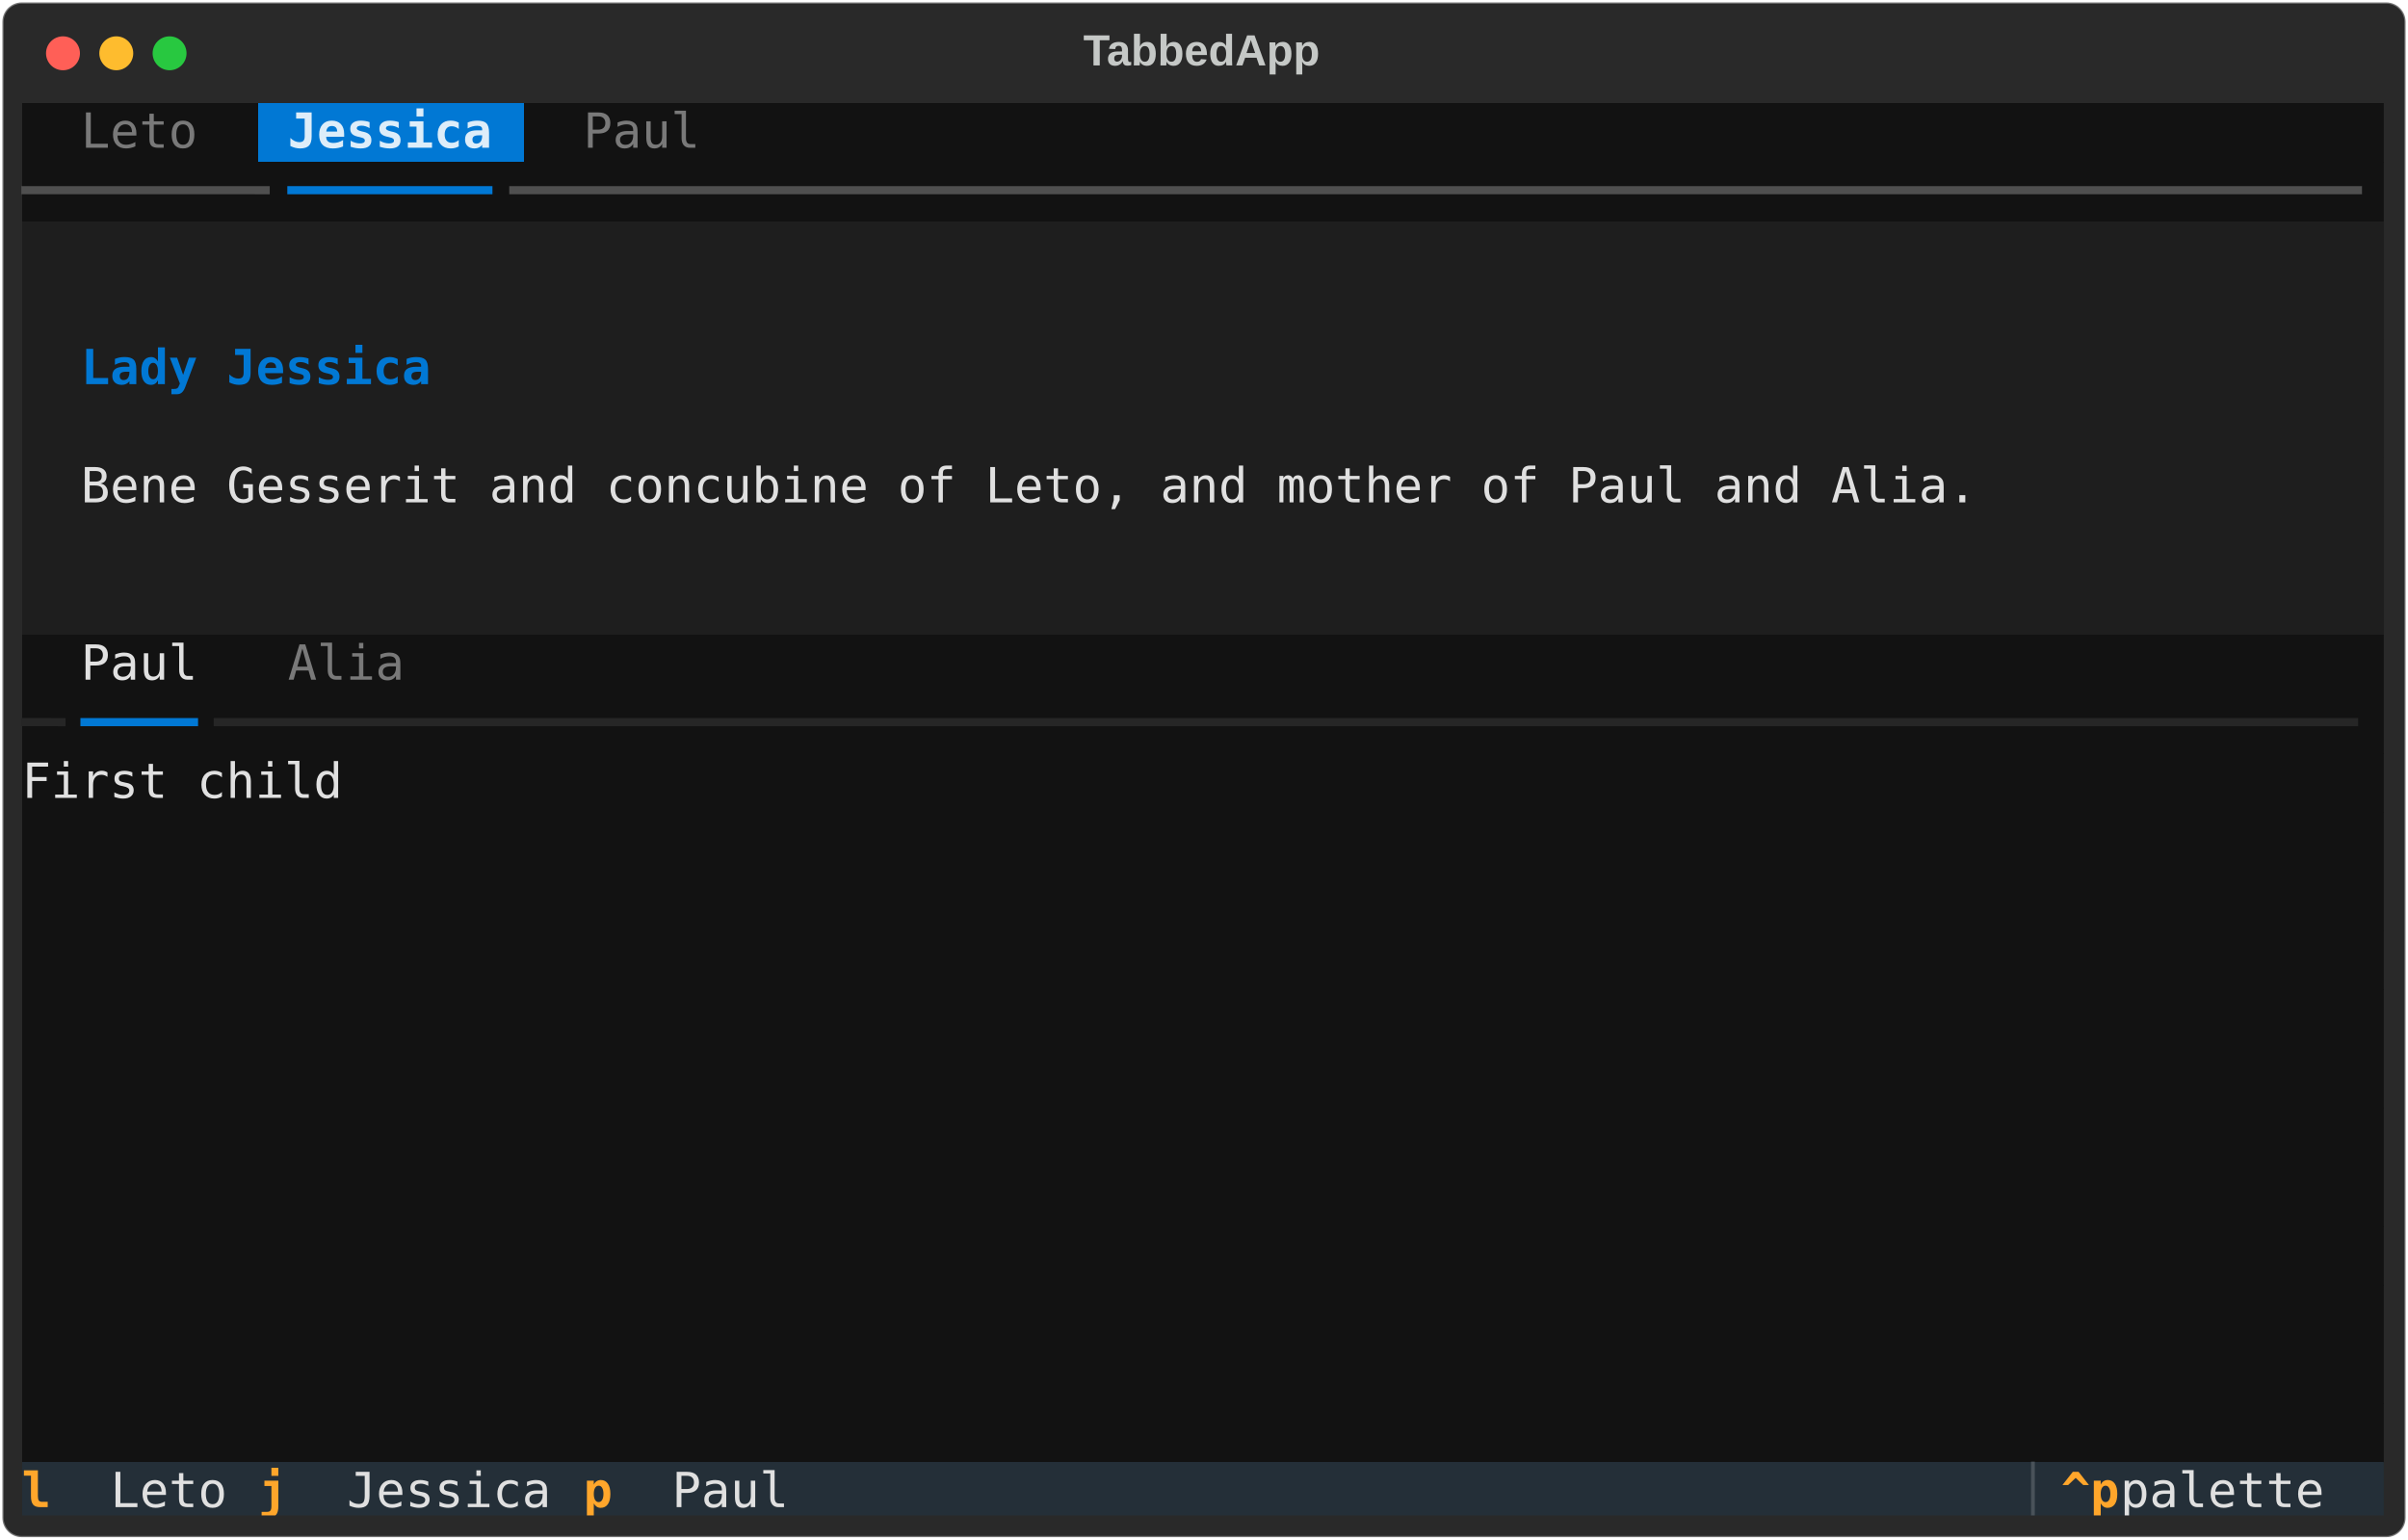
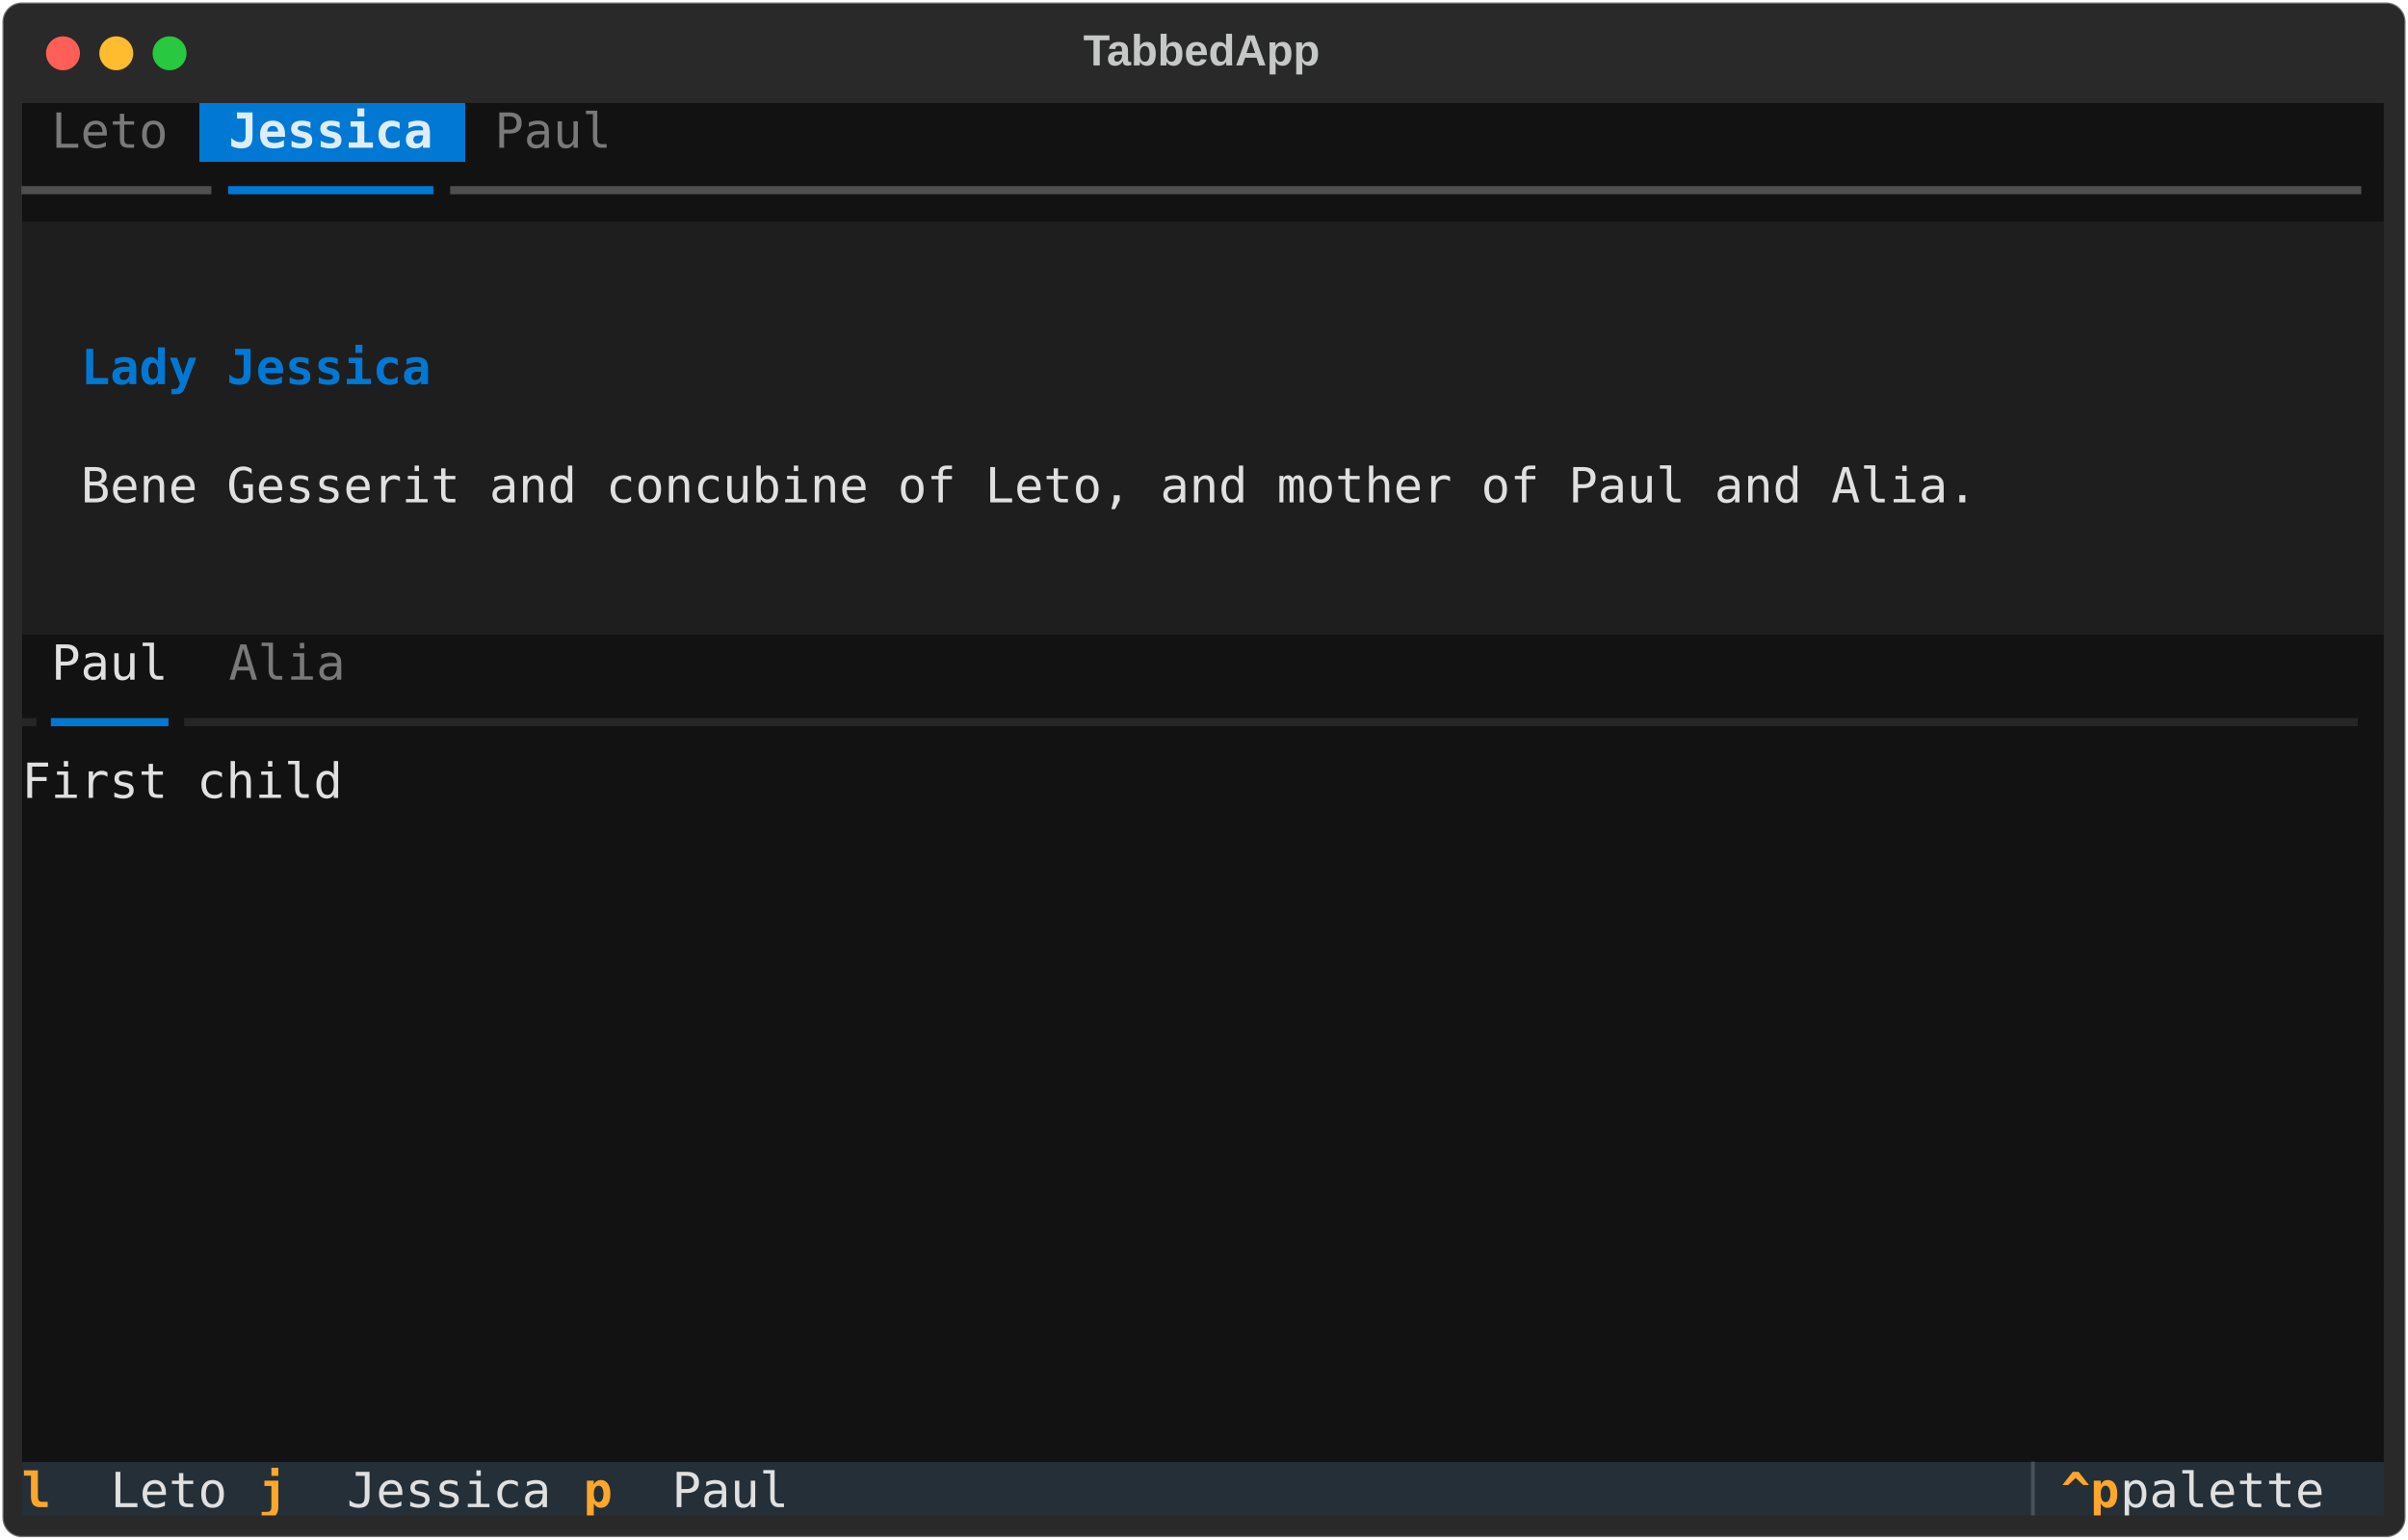
<svg xmlns="http://www.w3.org/2000/svg" class="rich-terminal" viewBox="0 0 994 635.6">
  <style>

    @font-face {
        font-family: "Fira Code";
        src: local("FiraCode-Regular"),
                url("https://cdnjs.cloudflare.com/ajax/libs/firacode/6.2.0/woff2/FiraCode-Regular.woff2") format("woff2"),
                url("https://cdnjs.cloudflare.com/ajax/libs/firacode/6.2.0/woff/FiraCode-Regular.woff") format("woff");
        font-style: normal;
        font-weight: 400;
    }
    @font-face {
        font-family: "Fira Code";
        src: local("FiraCode-Bold"),
                url("https://cdnjs.cloudflare.com/ajax/libs/firacode/6.2.0/woff2/FiraCode-Bold.woff2") format("woff2"),
                url("https://cdnjs.cloudflare.com/ajax/libs/firacode/6.2.0/woff/FiraCode-Bold.woff") format("woff");
        font-style: bold;
        font-weight: 700;
    }

-     .terminal-2785114842-matrix {
+     .terminal-3463903038-matrix {
        font-family: Fira Code, monospace;
        font-size: 20px;
        line-height: 24.4px;
        font-variant-east-asian: full-width;
    }

-     .terminal-2785114842-title {
+     .terminal-3463903038-title {
        font-size: 18px;
        font-weight: bold;
        font-family: arial;
    }

-     .terminal-2785114842-r1 { fill: #e0e0e0 }
- .terminal-2785114842-r2 { fill: #c5c8c6 }
- .terminal-2785114842-r3 { fill: #797979 }
- .terminal-2785114842-r4 { fill: #ddedf9;font-weight: bold }
- .terminal-2785114842-r5 { fill: #4f4f4f }
- .terminal-2785114842-r6 { fill: #0178d4 }
- .terminal-2785114842-r7 { fill: #0178d4;font-weight: bold }
- .terminal-2785114842-r8 { fill: #262626 }
- .terminal-2785114842-r9 { fill: #ffa62b;font-weight: bold }
- .terminal-2785114842-r10 { fill: #495259 }
+     .terminal-3463903038-r1 { fill: #c5c8c6 }
+ .terminal-3463903038-r2 { fill: #797979 }
+ .terminal-3463903038-r3 { fill: #ddedf9;font-weight: bold }
+ .terminal-3463903038-r4 { fill: #e0e0e0 }
+ .terminal-3463903038-r5 { fill: #4f4f4f }
+ .terminal-3463903038-r6 { fill: #0178d4 }
+ .terminal-3463903038-r7 { fill: #0178d4;font-weight: bold }
+ .terminal-3463903038-r8 { fill: #262626 }
+ .terminal-3463903038-r9 { fill: #ffa62b;font-weight: bold }
+ .terminal-3463903038-r10 { fill: #495259 }
    </style>
  <defs>
-     <clipPath id="terminal-2785114842-clip-terminal">
+     <clipPath id="terminal-3463903038-clip-terminal">
      <rect x="0" y="0" width="975.0" height="584.6" />
    </clipPath>
-     <clipPath id="terminal-2785114842-line-0">
+     <clipPath id="terminal-3463903038-line-0">
      <rect x="0" y="1.5" width="976" height="24.65" />
    </clipPath>
-     <clipPath id="terminal-2785114842-line-1">
+     <clipPath id="terminal-3463903038-line-1">
      <rect x="0" y="25.9" width="976" height="24.65" />
    </clipPath>
-     <clipPath id="terminal-2785114842-line-2">
+     <clipPath id="terminal-3463903038-line-2">
      <rect x="0" y="50.3" width="976" height="24.65" />
    </clipPath>
-     <clipPath id="terminal-2785114842-line-3">
+     <clipPath id="terminal-3463903038-line-3">
      <rect x="0" y="74.7" width="976" height="24.65" />
    </clipPath>
-     <clipPath id="terminal-2785114842-line-4">
+     <clipPath id="terminal-3463903038-line-4">
      <rect x="0" y="99.1" width="976" height="24.65" />
    </clipPath>
-     <clipPath id="terminal-2785114842-line-5">
+     <clipPath id="terminal-3463903038-line-5">
      <rect x="0" y="123.5" width="976" height="24.65" />
    </clipPath>
-     <clipPath id="terminal-2785114842-line-6">
+     <clipPath id="terminal-3463903038-line-6">
      <rect x="0" y="147.9" width="976" height="24.65" />
    </clipPath>
-     <clipPath id="terminal-2785114842-line-7">
+     <clipPath id="terminal-3463903038-line-7">
      <rect x="0" y="172.3" width="976" height="24.65" />
    </clipPath>
-     <clipPath id="terminal-2785114842-line-8">
+     <clipPath id="terminal-3463903038-line-8">
      <rect x="0" y="196.7" width="976" height="24.65" />
    </clipPath>
-     <clipPath id="terminal-2785114842-line-9">
+     <clipPath id="terminal-3463903038-line-9">
      <rect x="0" y="221.1" width="976" height="24.65" />
    </clipPath>
-     <clipPath id="terminal-2785114842-line-10">
+     <clipPath id="terminal-3463903038-line-10">
      <rect x="0" y="245.5" width="976" height="24.65" />
    </clipPath>
-     <clipPath id="terminal-2785114842-line-11">
+     <clipPath id="terminal-3463903038-line-11">
      <rect x="0" y="269.9" width="976" height="24.65" />
    </clipPath>
-     <clipPath id="terminal-2785114842-line-12">
+     <clipPath id="terminal-3463903038-line-12">
      <rect x="0" y="294.3" width="976" height="24.65" />
    </clipPath>
-     <clipPath id="terminal-2785114842-line-13">
+     <clipPath id="terminal-3463903038-line-13">
      <rect x="0" y="318.7" width="976" height="24.65" />
    </clipPath>
-     <clipPath id="terminal-2785114842-line-14">
+     <clipPath id="terminal-3463903038-line-14">
      <rect x="0" y="343.1" width="976" height="24.65" />
    </clipPath>
-     <clipPath id="terminal-2785114842-line-15">
+     <clipPath id="terminal-3463903038-line-15">
      <rect x="0" y="367.5" width="976" height="24.65" />
    </clipPath>
-     <clipPath id="terminal-2785114842-line-16">
+     <clipPath id="terminal-3463903038-line-16">
      <rect x="0" y="391.9" width="976" height="24.65" />
    </clipPath>
-     <clipPath id="terminal-2785114842-line-17">
+     <clipPath id="terminal-3463903038-line-17">
      <rect x="0" y="416.3" width="976" height="24.65" />
    </clipPath>
-     <clipPath id="terminal-2785114842-line-18">
+     <clipPath id="terminal-3463903038-line-18">
      <rect x="0" y="440.7" width="976" height="24.65" />
    </clipPath>
-     <clipPath id="terminal-2785114842-line-19">
+     <clipPath id="terminal-3463903038-line-19">
      <rect x="0" y="465.1" width="976" height="24.65" />
    </clipPath>
-     <clipPath id="terminal-2785114842-line-20">
+     <clipPath id="terminal-3463903038-line-20">
      <rect x="0" y="489.5" width="976" height="24.65" />
    </clipPath>
-     <clipPath id="terminal-2785114842-line-21">
+     <clipPath id="terminal-3463903038-line-21">
      <rect x="0" y="513.9" width="976" height="24.65" />
    </clipPath>
-     <clipPath id="terminal-2785114842-line-22">
+     <clipPath id="terminal-3463903038-line-22">
      <rect x="0" y="538.3" width="976" height="24.65" />
    </clipPath>
  </defs>
  <rect fill="#292929" stroke="rgba(255,255,255,0.35)" stroke-width="1" x="1" y="1" width="992" height="633.6" rx="8" />
-   <text class="terminal-2785114842-title" fill="#c5c8c6" text-anchor="middle" x="496" y="27">TabbedApp</text>
+   <text class="terminal-3463903038-title" fill="#c5c8c6" text-anchor="middle" x="496" y="27">TabbedApp</text>
  <g transform="translate(26,22)">
    <circle cx="0" cy="0" r="7" fill="#ff5f57" />
    <circle cx="22" cy="0" r="7" fill="#febc2e" />
    <circle cx="44" cy="0" r="7" fill="#28c840" />
  </g>
-   <g transform="translate(9, 41)" clip-path="url(#terminal-2785114842-clip-terminal)">
+   <g transform="translate(9, 41)" clip-path="url(#terminal-3463903038-clip-terminal)">
    <rect fill="#121212" x="0" y="1.5" width="12.2" height="24.65" shape-rendering="crispEdges" />
-     <rect fill="#121212" x="12.2" y="1.5" width="12.2" height="24.65" shape-rendering="crispEdges" />
-     <rect fill="#121212" x="24.4" y="1.5" width="48.8" height="24.65" shape-rendering="crispEdges" />
-     <rect fill="#121212" x="73.2" y="1.5" width="12.2" height="24.65" shape-rendering="crispEdges" />
-     <rect fill="#121212" x="85.4" y="1.5" width="12.2" height="24.65" shape-rendering="crispEdges" />
-     <rect fill="#0178d4" x="97.6" y="1.5" width="12.2" height="24.65" shape-rendering="crispEdges" />
-     <rect fill="#0178d4" x="109.8" y="1.5" width="85.4" height="24.65" shape-rendering="crispEdges" />
-     <rect fill="#0178d4" x="195.2" y="1.5" width="12.2" height="24.65" shape-rendering="crispEdges" />
-     <rect fill="#121212" x="207.4" y="1.5" width="12.2" height="24.65" shape-rendering="crispEdges" />
-     <rect fill="#121212" x="219.6" y="1.5" width="12.2" height="24.65" shape-rendering="crispEdges" />
-     <rect fill="#121212" x="231.8" y="1.5" width="48.8" height="24.65" shape-rendering="crispEdges" />
-     <rect fill="#121212" x="280.6" y="1.5" width="12.2" height="24.65" shape-rendering="crispEdges" />
-     <rect fill="#121212" x="292.8" y="1.5" width="683.2" height="24.65" shape-rendering="crispEdges" />
-     <rect fill="#121212" x="0" y="25.9" width="109.8" height="24.65" shape-rendering="crispEdges" />
-     <rect fill="#121212" x="109.8" y="25.9" width="85.4" height="24.65" shape-rendering="crispEdges" />
-     <rect fill="#121212" x="195.2" y="25.9" width="780.8" height="24.65" shape-rendering="crispEdges" />
+     <rect fill="#121212" x="12.2" y="1.5" width="48.8" height="24.65" shape-rendering="crispEdges" />
+     <rect fill="#121212" x="61" y="1.5" width="12.2" height="24.65" shape-rendering="crispEdges" />
+     <rect fill="#0178d4" x="73.2" y="1.5" width="12.2" height="24.65" shape-rendering="crispEdges" />
+     <rect fill="#0178d4" x="85.4" y="1.5" width="85.4" height="24.65" shape-rendering="crispEdges" />
+     <rect fill="#0178d4" x="170.8" y="1.5" width="12.2" height="24.65" shape-rendering="crispEdges" />
+     <rect fill="#121212" x="183" y="1.5" width="12.2" height="24.65" shape-rendering="crispEdges" />
+     <rect fill="#121212" x="195.2" y="1.5" width="48.8" height="24.65" shape-rendering="crispEdges" />
+     <rect fill="#121212" x="244" y="1.5" width="12.2" height="24.65" shape-rendering="crispEdges" />
+     <rect fill="#121212" x="256.2" y="1.5" width="719.8" height="24.65" shape-rendering="crispEdges" />
+     <rect fill="#121212" x="0" y="25.9" width="85.4" height="24.65" shape-rendering="crispEdges" />
+     <rect fill="#121212" x="85.4" y="25.9" width="85.4" height="24.65" shape-rendering="crispEdges" />
+     <rect fill="#121212" x="170.8" y="25.9" width="805.2" height="24.65" shape-rendering="crispEdges" />
    <rect fill="#1e1e1e" x="0" y="50.3" width="24.4" height="24.65" shape-rendering="crispEdges" />
    <rect fill="#1e1e1e" x="24.4" y="50.3" width="927.2" height="24.65" shape-rendering="crispEdges" />
    <rect fill="#1e1e1e" x="951.6" y="50.3" width="24.4" height="24.65" shape-rendering="crispEdges" />
    <rect fill="#1e1e1e" x="0" y="74.7" width="24.4" height="24.65" shape-rendering="crispEdges" />
    <rect fill="#1e1e1e" x="24.4" y="74.7" width="927.2" height="24.65" shape-rendering="crispEdges" />
    <rect fill="#1e1e1e" x="951.6" y="74.7" width="24.4" height="24.65" shape-rendering="crispEdges" />
    <rect fill="#1e1e1e" x="0" y="99.1" width="24.4" height="24.65" shape-rendering="crispEdges" />
    <rect fill="#1e1e1e" x="24.4" y="99.1" width="927.2" height="24.65" shape-rendering="crispEdges" />
    <rect fill="#1e1e1e" x="951.6" y="99.1" width="24.4" height="24.65" shape-rendering="crispEdges" />
    <rect fill="#1e1e1e" x="0" y="123.5" width="24.4" height="24.65" shape-rendering="crispEdges" />
    <rect fill="#1e1e1e" x="24.4" y="123.5" width="927.2" height="24.65" shape-rendering="crispEdges" />
    <rect fill="#1e1e1e" x="951.6" y="123.5" width="24.4" height="24.65" shape-rendering="crispEdges" />
    <rect fill="#1e1e1e" x="0" y="147.9" width="24.4" height="24.65" shape-rendering="crispEdges" />
    <rect fill="#1e1e1e" x="24.4" y="147.9" width="793" height="24.65" shape-rendering="crispEdges" />
    <rect fill="#1e1e1e" x="817.4" y="147.9" width="158.6" height="24.65" shape-rendering="crispEdges" />
    <rect fill="#1e1e1e" x="0" y="172.3" width="24.4" height="24.65" shape-rendering="crispEdges" />
    <rect fill="#1e1e1e" x="24.4" y="172.3" width="927.2" height="24.65" shape-rendering="crispEdges" />
    <rect fill="#1e1e1e" x="951.6" y="172.3" width="24.4" height="24.65" shape-rendering="crispEdges" />
    <rect fill="#1e1e1e" x="0" y="196.7" width="976" height="24.65" shape-rendering="crispEdges" />
    <rect fill="#121212" x="0" y="221.1" width="12.2" height="24.65" shape-rendering="crispEdges" />
-     <rect fill="#121212" x="12.2" y="221.1" width="12.2" height="24.65" shape-rendering="crispEdges" />
-     <rect fill="#121212" x="24.4" y="221.1" width="48.8" height="24.65" shape-rendering="crispEdges" />
-     <rect fill="#121212" x="73.2" y="221.1" width="12.2" height="24.65" shape-rendering="crispEdges" />
-     <rect fill="#121212" x="85.4" y="221.1" width="12.2" height="24.65" shape-rendering="crispEdges" />
-     <rect fill="#121212" x="97.6" y="221.1" width="12.2" height="24.65" shape-rendering="crispEdges" />
-     <rect fill="#121212" x="109.8" y="221.1" width="48.8" height="24.65" shape-rendering="crispEdges" />
-     <rect fill="#121212" x="158.6" y="221.1" width="12.2" height="24.65" shape-rendering="crispEdges" />
-     <rect fill="#121212" x="170.8" y="221.1" width="805.2" height="24.65" shape-rendering="crispEdges" />
-     <rect fill="#121212" x="0" y="245.5" width="24.4" height="24.65" shape-rendering="crispEdges" />
-     <rect fill="#121212" x="24.4" y="245.5" width="48.8" height="24.65" shape-rendering="crispEdges" />
-     <rect fill="#121212" x="73.2" y="245.5" width="902.8" height="24.65" shape-rendering="crispEdges" />
+     <rect fill="#121212" x="12.2" y="221.1" width="48.8" height="24.65" shape-rendering="crispEdges" />
+     <rect fill="#121212" x="61" y="221.1" width="24.4" height="24.65" shape-rendering="crispEdges" />
+     <rect fill="#121212" x="85.4" y="221.1" width="48.8" height="24.65" shape-rendering="crispEdges" />
+     <rect fill="#121212" x="134.2" y="221.1" width="12.2" height="24.65" shape-rendering="crispEdges" />
+     <rect fill="#121212" x="146.4" y="221.1" width="829.6" height="24.65" shape-rendering="crispEdges" />
+     <rect fill="#121212" x="0" y="245.5" width="12.2" height="24.65" shape-rendering="crispEdges" />
+     <rect fill="#121212" x="12.2" y="245.5" width="48.8" height="24.65" shape-rendering="crispEdges" />
+     <rect fill="#121212" x="61" y="245.5" width="915" height="24.65" shape-rendering="crispEdges" />
    <rect fill="#121212" x="0" y="269.9" width="976" height="24.65" shape-rendering="crispEdges" />
    <rect fill="#121212" x="0" y="294.3" width="976" height="24.65" shape-rendering="crispEdges" />
    <rect fill="#121212" x="0" y="318.7" width="976" height="24.65" shape-rendering="crispEdges" />
    <rect fill="#121212" x="0" y="343.1" width="976" height="24.65" shape-rendering="crispEdges" />
    <rect fill="#121212" x="0" y="367.5" width="976" height="24.65" shape-rendering="crispEdges" />
    <rect fill="#121212" x="0" y="391.9" width="976" height="24.65" shape-rendering="crispEdges" />
    <rect fill="#121212" x="0" y="416.3" width="976" height="24.65" shape-rendering="crispEdges" />
    <rect fill="#121212" x="0" y="440.7" width="976" height="24.65" shape-rendering="crispEdges" />
    <rect fill="#121212" x="0" y="465.1" width="976" height="24.65" shape-rendering="crispEdges" />
    <rect fill="#121212" x="0" y="489.5" width="976" height="24.65" shape-rendering="crispEdges" />
    <rect fill="#121212" x="0" y="513.9" width="976" height="24.65" shape-rendering="crispEdges" />
    <rect fill="#121212" x="0" y="538.3" width="976" height="24.65" shape-rendering="crispEdges" />
    <rect fill="#242f38" x="0" y="562.7" width="36.6" height="24.65" shape-rendering="crispEdges" />
    <rect fill="#242f38" x="36.6" y="562.7" width="61" height="24.65" shape-rendering="crispEdges" />
    <rect fill="#242f38" x="97.6" y="562.7" width="36.6" height="24.65" shape-rendering="crispEdges" />
    <rect fill="#242f38" x="134.2" y="562.7" width="97.6" height="24.65" shape-rendering="crispEdges" />
    <rect fill="#242f38" x="231.8" y="562.7" width="36.6" height="24.65" shape-rendering="crispEdges" />
    <rect fill="#242f38" x="268.4" y="562.7" width="561.2" height="24.65" shape-rendering="crispEdges" />
    <rect fill="#242f38" x="829.6" y="562.7" width="12.2" height="24.65" shape-rendering="crispEdges" />
    <rect fill="#242f38" x="841.8" y="562.7" width="24.4" height="24.65" shape-rendering="crispEdges" />
    <rect fill="#242f38" x="866.2" y="562.7" width="97.6" height="24.65" shape-rendering="crispEdges" />
    <rect fill="#242f38" x="963.8" y="562.7" width="12.2" height="24.65" shape-rendering="crispEdges" />
-     <g class="terminal-2785114842-matrix">
-       <text class="terminal-2785114842-r3" x="24.4" y="20" textLength="48.8" clip-path="url(#terminal-2785114842-line-0)">Leto</text>
-       <text class="terminal-2785114842-r4" x="109.8" y="20" textLength="85.4" clip-path="url(#terminal-2785114842-line-0)">Jessica</text>
-       <text class="terminal-2785114842-r3" x="231.8" y="20" textLength="48.8" clip-path="url(#terminal-2785114842-line-0)">Paul</text>
-       <text class="terminal-2785114842-r2" x="976" y="20" textLength="12.2" clip-path="url(#terminal-2785114842-line-0)">
- </text>
-       <text class="terminal-2785114842-r5" x="0" y="44.4" textLength="109.8" clip-path="url(#terminal-2785114842-line-1)">━━━━━━━━╸</text>
-       <text class="terminal-2785114842-r6" x="109.8" y="44.4" textLength="85.4" clip-path="url(#terminal-2785114842-line-1)">━━━━━━━</text>
-       <text class="terminal-2785114842-r5" x="195.2" y="44.4" textLength="780.8" clip-path="url(#terminal-2785114842-line-1)">╺━━━━━━━━━━━━━━━━━━━━━━━━━━━━━━━━━━━━━━━━━━━━━━━━━━━━━━━━━━━━━━━</text>
-       <text class="terminal-2785114842-r2" x="976" y="44.4" textLength="12.2" clip-path="url(#terminal-2785114842-line-1)">
- </text>
-       <text class="terminal-2785114842-r2" x="976" y="68.8" textLength="12.2" clip-path="url(#terminal-2785114842-line-2)">
- </text>
-       <text class="terminal-2785114842-r2" x="976" y="93.2" textLength="12.2" clip-path="url(#terminal-2785114842-line-3)">
- </text>
-       <text class="terminal-2785114842-r7" x="24.4" y="117.6" textLength="927.2" clip-path="url(#terminal-2785114842-line-4)">                                Lady Jessica                                </text>
-       <text class="terminal-2785114842-r2" x="976" y="117.6" textLength="12.2" clip-path="url(#terminal-2785114842-line-4)">
- </text>
-       <text class="terminal-2785114842-r2" x="976" y="142" textLength="12.2" clip-path="url(#terminal-2785114842-line-5)">
- </text>
-       <text class="terminal-2785114842-r1" x="24.4" y="166.4" textLength="793" clip-path="url(#terminal-2785114842-line-6)">Bene Gesserit and concubine of Leto, and mother of Paul and Alia.</text>
-       <text class="terminal-2785114842-r2" x="976" y="166.4" textLength="12.2" clip-path="url(#terminal-2785114842-line-6)">
- </text>
-       <text class="terminal-2785114842-r2" x="976" y="190.8" textLength="12.2" clip-path="url(#terminal-2785114842-line-7)">
- </text>
-       <text class="terminal-2785114842-r2" x="976" y="215.2" textLength="12.2" clip-path="url(#terminal-2785114842-line-8)">
- </text>
-       <text class="terminal-2785114842-r1" x="24.4" y="239.6" textLength="48.8" clip-path="url(#terminal-2785114842-line-9)">Paul</text>
-       <text class="terminal-2785114842-r3" x="109.8" y="239.6" textLength="48.8" clip-path="url(#terminal-2785114842-line-9)">Alia</text>
-       <text class="terminal-2785114842-r2" x="976" y="239.6" textLength="12.2" clip-path="url(#terminal-2785114842-line-9)">
- </text>
-       <text class="terminal-2785114842-r8" x="0" y="264" textLength="24.4" clip-path="url(#terminal-2785114842-line-10)">━╸</text>
-       <text class="terminal-2785114842-r6" x="24.4" y="264" textLength="48.8" clip-path="url(#terminal-2785114842-line-10)">━━━━</text>
-       <text class="terminal-2785114842-r8" x="73.2" y="264" textLength="902.8" clip-path="url(#terminal-2785114842-line-10)">╺━━━━━━━━━━━━━━━━━━━━━━━━━━━━━━━━━━━━━━━━━━━━━━━━━━━━━━━━━━━━━━━━━━━━━━━━━</text>
-       <text class="terminal-2785114842-r2" x="976" y="264" textLength="12.2" clip-path="url(#terminal-2785114842-line-10)">
- </text>
-       <text class="terminal-2785114842-r1" x="0" y="288.4" textLength="976" clip-path="url(#terminal-2785114842-line-11)">First child                                                                     </text>
-       <text class="terminal-2785114842-r2" x="976" y="288.4" textLength="12.2" clip-path="url(#terminal-2785114842-line-11)">
- </text>
-       <text class="terminal-2785114842-r2" x="976" y="312.8" textLength="12.2" clip-path="url(#terminal-2785114842-line-12)">
- </text>
-       <text class="terminal-2785114842-r2" x="976" y="337.2" textLength="12.2" clip-path="url(#terminal-2785114842-line-13)">
- </text>
-       <text class="terminal-2785114842-r2" x="976" y="361.6" textLength="12.2" clip-path="url(#terminal-2785114842-line-14)">
- </text>
-       <text class="terminal-2785114842-r2" x="976" y="386" textLength="12.2" clip-path="url(#terminal-2785114842-line-15)">
- </text>
-       <text class="terminal-2785114842-r2" x="976" y="410.4" textLength="12.2" clip-path="url(#terminal-2785114842-line-16)">
- </text>
-       <text class="terminal-2785114842-r2" x="976" y="434.8" textLength="12.2" clip-path="url(#terminal-2785114842-line-17)">
- </text>
-       <text class="terminal-2785114842-r2" x="976" y="459.2" textLength="12.2" clip-path="url(#terminal-2785114842-line-18)">
- </text>
-       <text class="terminal-2785114842-r2" x="976" y="483.6" textLength="12.2" clip-path="url(#terminal-2785114842-line-19)">
- </text>
-       <text class="terminal-2785114842-r2" x="976" y="508" textLength="12.2" clip-path="url(#terminal-2785114842-line-20)">
- </text>
-       <text class="terminal-2785114842-r2" x="976" y="532.4" textLength="12.2" clip-path="url(#terminal-2785114842-line-21)">
- </text>
-       <text class="terminal-2785114842-r2" x="976" y="556.8" textLength="12.2" clip-path="url(#terminal-2785114842-line-22)">
- </text>
-       <text class="terminal-2785114842-r9" x="0" y="581.2" textLength="36.6" clip-path="url(#terminal-2785114842-line-23)"> l </text>
-       <text class="terminal-2785114842-r1" x="36.6" y="581.2" textLength="61" clip-path="url(#terminal-2785114842-line-23)">Leto </text>
-       <text class="terminal-2785114842-r9" x="97.6" y="581.2" textLength="36.6" clip-path="url(#terminal-2785114842-line-23)"> j </text>
-       <text class="terminal-2785114842-r1" x="134.2" y="581.2" textLength="97.6" clip-path="url(#terminal-2785114842-line-23)">Jessica </text>
-       <text class="terminal-2785114842-r9" x="231.8" y="581.2" textLength="36.6" clip-path="url(#terminal-2785114842-line-23)"> p </text>
-       <text class="terminal-2785114842-r1" x="268.4" y="581.2" textLength="561.2" clip-path="url(#terminal-2785114842-line-23)">Paul                                          </text>
-       <text class="terminal-2785114842-r10" x="829.6" y="581.2" textLength="12.2" clip-path="url(#terminal-2785114842-line-23)">▏</text>
-       <text class="terminal-2785114842-r9" x="841.8" y="581.2" textLength="24.4" clip-path="url(#terminal-2785114842-line-23)">^p</text>
-       <text class="terminal-2785114842-r1" x="866.2" y="581.2" textLength="97.6" clip-path="url(#terminal-2785114842-line-23)"> palette</text>
+     <g class="terminal-3463903038-matrix">
+       <text class="terminal-3463903038-r2" x="12.2" y="20" textLength="48.8" clip-path="url(#terminal-3463903038-line-0)">Leto</text>
+       <text class="terminal-3463903038-r3" x="85.4" y="20" textLength="85.4" clip-path="url(#terminal-3463903038-line-0)">Jessica</text>
+       <text class="terminal-3463903038-r2" x="195.2" y="20" textLength="48.8" clip-path="url(#terminal-3463903038-line-0)">Paul</text>
+       <text class="terminal-3463903038-r1" x="976" y="20" textLength="12.2" clip-path="url(#terminal-3463903038-line-0)">
+ </text>
+       <text class="terminal-3463903038-r5" x="0" y="44.4" textLength="85.4" clip-path="url(#terminal-3463903038-line-1)">━━━━━━╸</text>
+       <text class="terminal-3463903038-r6" x="85.4" y="44.4" textLength="85.4" clip-path="url(#terminal-3463903038-line-1)">━━━━━━━</text>
+       <text class="terminal-3463903038-r5" x="170.8" y="44.4" textLength="805.2" clip-path="url(#terminal-3463903038-line-1)">╺━━━━━━━━━━━━━━━━━━━━━━━━━━━━━━━━━━━━━━━━━━━━━━━━━━━━━━━━━━━━━━━━━</text>
+       <text class="terminal-3463903038-r1" x="976" y="44.4" textLength="12.2" clip-path="url(#terminal-3463903038-line-1)">
+ </text>
+       <text class="terminal-3463903038-r1" x="976" y="68.8" textLength="12.2" clip-path="url(#terminal-3463903038-line-2)">
+ </text>
+       <text class="terminal-3463903038-r1" x="976" y="93.2" textLength="12.2" clip-path="url(#terminal-3463903038-line-3)">
+ </text>
+       <text class="terminal-3463903038-r7" x="24.4" y="117.6" textLength="927.2" clip-path="url(#terminal-3463903038-line-4)">                                Lady Jessica                                </text>
+       <text class="terminal-3463903038-r1" x="976" y="117.6" textLength="12.2" clip-path="url(#terminal-3463903038-line-4)">
+ </text>
+       <text class="terminal-3463903038-r1" x="976" y="142" textLength="12.2" clip-path="url(#terminal-3463903038-line-5)">
+ </text>
+       <text class="terminal-3463903038-r4" x="24.4" y="166.4" textLength="793" clip-path="url(#terminal-3463903038-line-6)">Bene Gesserit and concubine of Leto, and mother of Paul and Alia.</text>
+       <text class="terminal-3463903038-r1" x="976" y="166.4" textLength="12.2" clip-path="url(#terminal-3463903038-line-6)">
+ </text>
+       <text class="terminal-3463903038-r1" x="976" y="190.8" textLength="12.2" clip-path="url(#terminal-3463903038-line-7)">
+ </text>
+       <text class="terminal-3463903038-r1" x="976" y="215.2" textLength="12.2" clip-path="url(#terminal-3463903038-line-8)">
+ </text>
+       <text class="terminal-3463903038-r4" x="12.2" y="239.6" textLength="48.8" clip-path="url(#terminal-3463903038-line-9)">Paul</text>
+       <text class="terminal-3463903038-r2" x="85.4" y="239.6" textLength="48.8" clip-path="url(#terminal-3463903038-line-9)">Alia</text>
+       <text class="terminal-3463903038-r1" x="976" y="239.6" textLength="12.2" clip-path="url(#terminal-3463903038-line-9)">
+ </text>
+       <text class="terminal-3463903038-r8" x="0" y="264" textLength="12.2" clip-path="url(#terminal-3463903038-line-10)">╸</text>
+       <text class="terminal-3463903038-r6" x="12.2" y="264" textLength="48.8" clip-path="url(#terminal-3463903038-line-10)">━━━━</text>
+       <text class="terminal-3463903038-r8" x="61" y="264" textLength="915" clip-path="url(#terminal-3463903038-line-10)">╺━━━━━━━━━━━━━━━━━━━━━━━━━━━━━━━━━━━━━━━━━━━━━━━━━━━━━━━━━━━━━━━━━━━━━━━━━━</text>
+       <text class="terminal-3463903038-r1" x="976" y="264" textLength="12.2" clip-path="url(#terminal-3463903038-line-10)">
+ </text>
+       <text class="terminal-3463903038-r4" x="0" y="288.4" textLength="976" clip-path="url(#terminal-3463903038-line-11)">First child                                                                     </text>
+       <text class="terminal-3463903038-r1" x="976" y="288.4" textLength="12.2" clip-path="url(#terminal-3463903038-line-11)">
+ </text>
+       <text class="terminal-3463903038-r1" x="976" y="312.8" textLength="12.2" clip-path="url(#terminal-3463903038-line-12)">
+ </text>
+       <text class="terminal-3463903038-r1" x="976" y="337.2" textLength="12.2" clip-path="url(#terminal-3463903038-line-13)">
+ </text>
+       <text class="terminal-3463903038-r1" x="976" y="361.6" textLength="12.2" clip-path="url(#terminal-3463903038-line-14)">
+ </text>
+       <text class="terminal-3463903038-r1" x="976" y="386" textLength="12.2" clip-path="url(#terminal-3463903038-line-15)">
+ </text>
+       <text class="terminal-3463903038-r1" x="976" y="410.4" textLength="12.2" clip-path="url(#terminal-3463903038-line-16)">
+ </text>
+       <text class="terminal-3463903038-r1" x="976" y="434.8" textLength="12.2" clip-path="url(#terminal-3463903038-line-17)">
+ </text>
+       <text class="terminal-3463903038-r1" x="976" y="459.2" textLength="12.2" clip-path="url(#terminal-3463903038-line-18)">
+ </text>
+       <text class="terminal-3463903038-r1" x="976" y="483.6" textLength="12.2" clip-path="url(#terminal-3463903038-line-19)">
+ </text>
+       <text class="terminal-3463903038-r1" x="976" y="508" textLength="12.2" clip-path="url(#terminal-3463903038-line-20)">
+ </text>
+       <text class="terminal-3463903038-r1" x="976" y="532.4" textLength="12.2" clip-path="url(#terminal-3463903038-line-21)">
+ </text>
+       <text class="terminal-3463903038-r1" x="976" y="556.8" textLength="12.2" clip-path="url(#terminal-3463903038-line-22)">
+ </text>
+       <text class="terminal-3463903038-r9" x="0" y="581.2" textLength="36.6" clip-path="url(#terminal-3463903038-line-23)"> l </text>
+       <text class="terminal-3463903038-r4" x="36.6" y="581.2" textLength="61" clip-path="url(#terminal-3463903038-line-23)">Leto </text>
+       <text class="terminal-3463903038-r9" x="97.6" y="581.2" textLength="36.6" clip-path="url(#terminal-3463903038-line-23)"> j </text>
+       <text class="terminal-3463903038-r4" x="134.2" y="581.2" textLength="97.6" clip-path="url(#terminal-3463903038-line-23)">Jessica </text>
+       <text class="terminal-3463903038-r9" x="231.8" y="581.2" textLength="36.6" clip-path="url(#terminal-3463903038-line-23)"> p </text>
+       <text class="terminal-3463903038-r4" x="268.4" y="581.2" textLength="561.2" clip-path="url(#terminal-3463903038-line-23)">Paul                                          </text>
+       <text class="terminal-3463903038-r10" x="829.6" y="581.2" textLength="12.2" clip-path="url(#terminal-3463903038-line-23)">▏</text>
+       <text class="terminal-3463903038-r9" x="841.8" y="581.2" textLength="24.4" clip-path="url(#terminal-3463903038-line-23)">^p</text>
+       <text class="terminal-3463903038-r4" x="866.2" y="581.2" textLength="97.6" clip-path="url(#terminal-3463903038-line-23)"> palette</text>
    </g>
  </g>
</svg>
